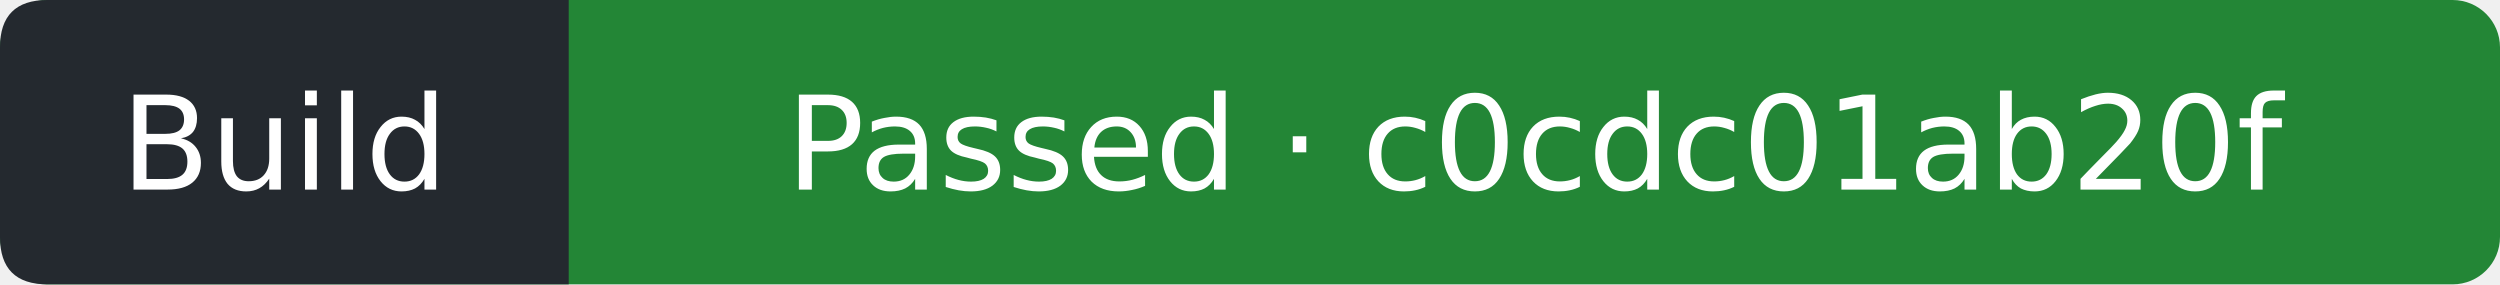
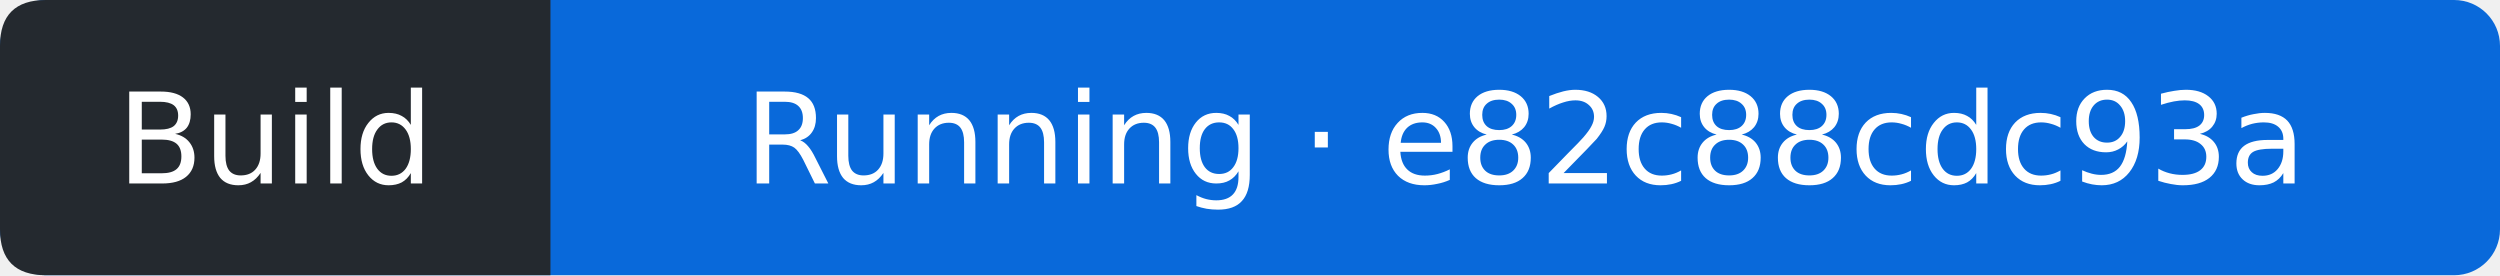
- <svg xmlns="http://www.w3.org/2000/svg" width="211" height="24" viewBox="0 0 211 24" role="img" aria-label="Build: Passed; covered commit c0cdc01ab20f1eac663c628011520c76fc7e3d7a; observed 2026-10-06T10:07:32Z">
-   <rect width="211" height="24" rx="4" fill="#238636" />
+ <svg xmlns="http://www.w3.org/2000/svg" width="218" height="24" viewBox="0 0 218 24" role="img" aria-label="Build: Running; covered commit e82c88cdc93ab799f8aec8860cffdd0244ffc14a; observed 2026-10-10T08:30:51Z">
+   <rect width="218" height="24" rx="4" fill="#0969da" />
  <path d="M4 0H48V24H4Q0 24 0 20V4Q0 0 4 0" fill="#24292f" />
  <g fill="#fff" text-anchor="middle" font-family="Verdana,DejaVu Sans,sans-serif" font-size="11">
    <text x="24" y="16">Build</text>
-     <text x="129.5" y="16">Passed · c0cdc01ab20f</text>
+     <text x="133" y="16">Running · e82c88cdc93a</text>
  </g>
</svg>
